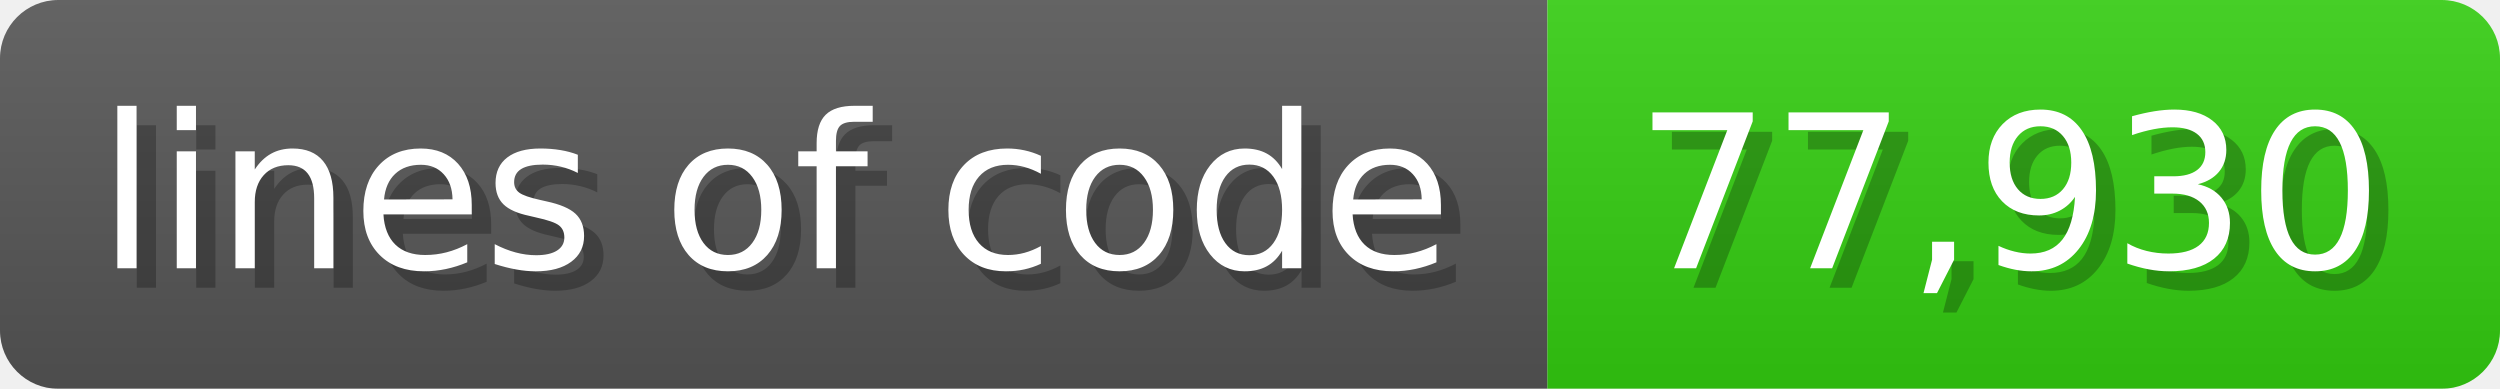
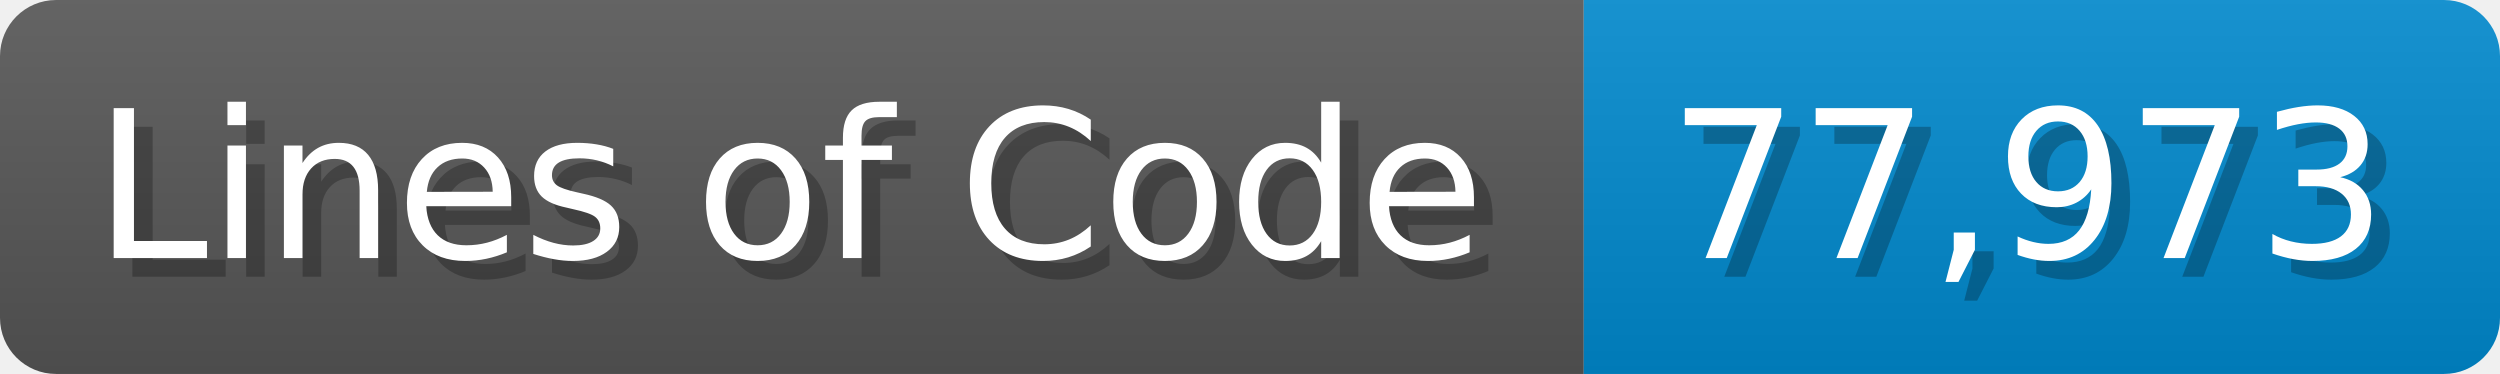
- <svg xmlns="http://www.w3.org/2000/svg" width="128.6" height="20" viewBox="0 0 1286 200">
+ <svg xmlns="http://www.w3.org/2000/svg" width="133.7" height="20" viewBox="0 0 1337 200">
  <linearGradient id="a" x2="0" y2="100%">
    <stop offset="0" stop-opacity=".1" stop-color="#EEE" />
    <stop offset="1" stop-opacity=".1" />
  </linearGradient>
  <mask id="m">
-     <rect width="1286" height="200" rx="30" fill="#FFF" />
+     <rect width="1337" height="200" rx="30" fill="#FFF" />
  </mask>
  <g mask="url(#m)">
-     <rect width="796" height="200" fill="#555" />
-     <rect width="490" height="200" fill="#3C1" x="796" />
-     <rect width="1286" height="200" fill="url(#a)" />
+     <rect width="847" height="200" fill="#555" />
+     <rect width="490" height="200" fill="#08C" x="847" />
+     <rect width="1337" height="200" fill="url(#a)" />
  </g>
  <g fill="#fff" text-anchor="start" font-family="Verdana,DejaVu Sans,sans-serif" font-size="110">
-     <text x="60" y="148" textLength="696" fill="#000" opacity="0.25">lines of code</text>
-     <text x="50" y="138" textLength="696">lines of code</text>
-     <text x="851" y="148" textLength="390" fill="#000" opacity="0.25">77,930</text>
-     <text x="841" y="138" textLength="390">77,930</text>
+     <text x="60" y="148" textLength="747" fill="#000" opacity="0.25">Lines of Code</text>
+     <text x="50" y="138" textLength="747">Lines of Code</text>
+     <text x="902" y="148" textLength="390" fill="#000" opacity="0.25">77,973</text>
+     <text x="892" y="138" textLength="390">77,973</text>
  </g>
</svg>
